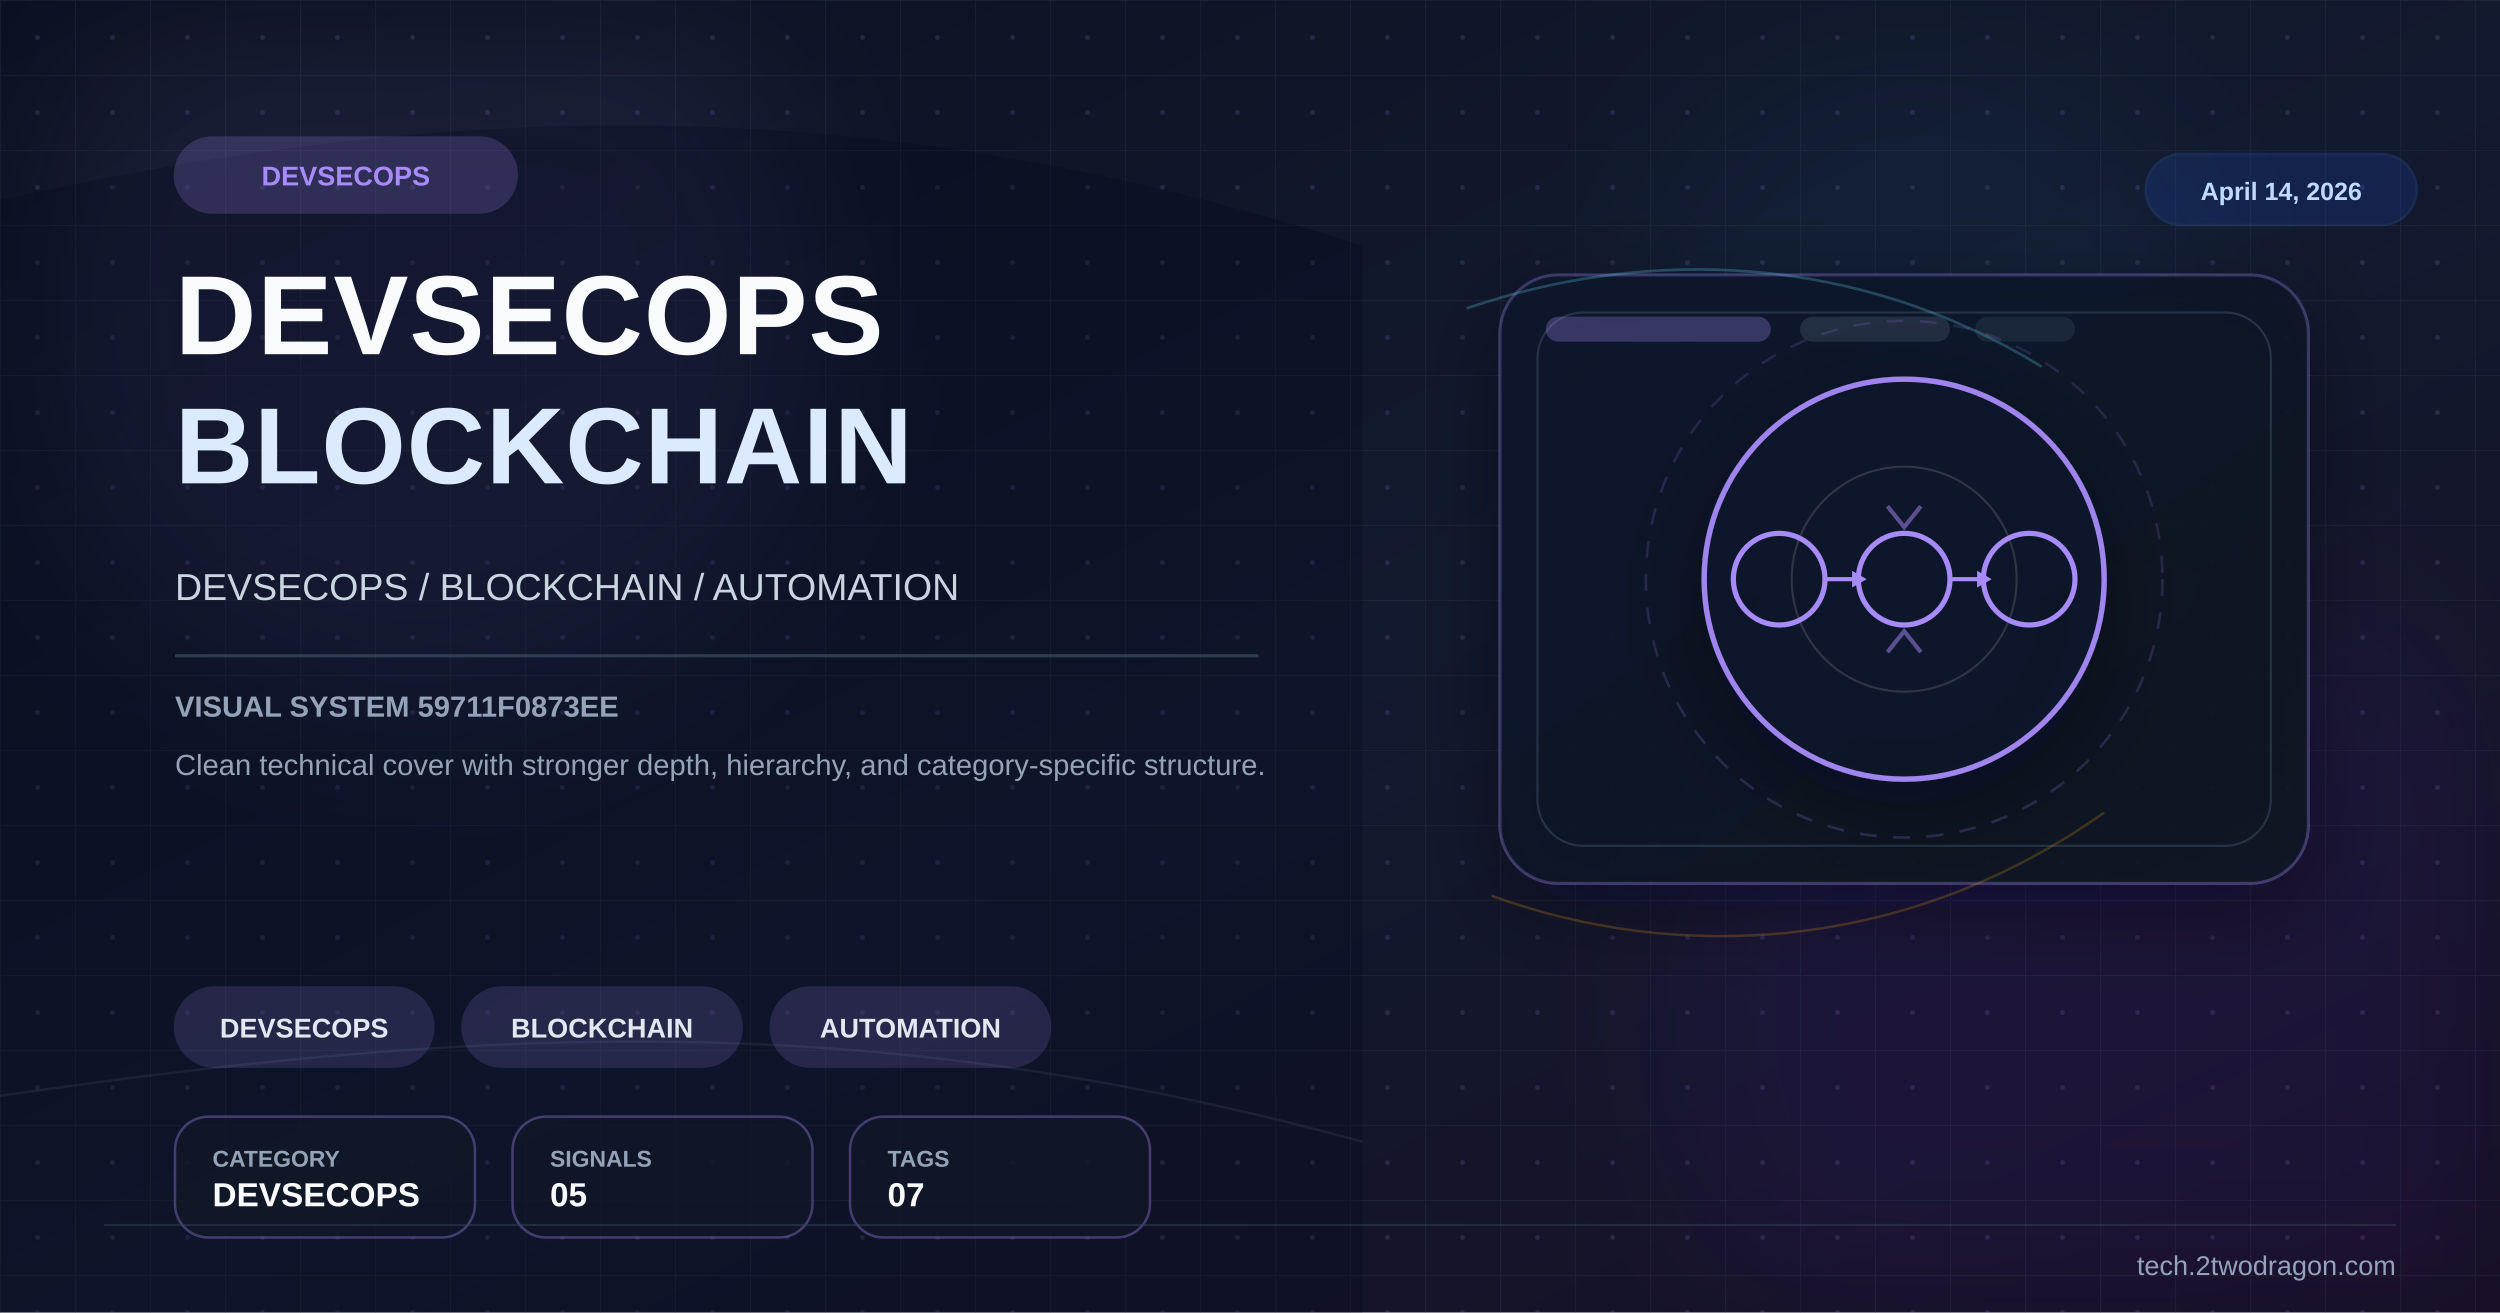
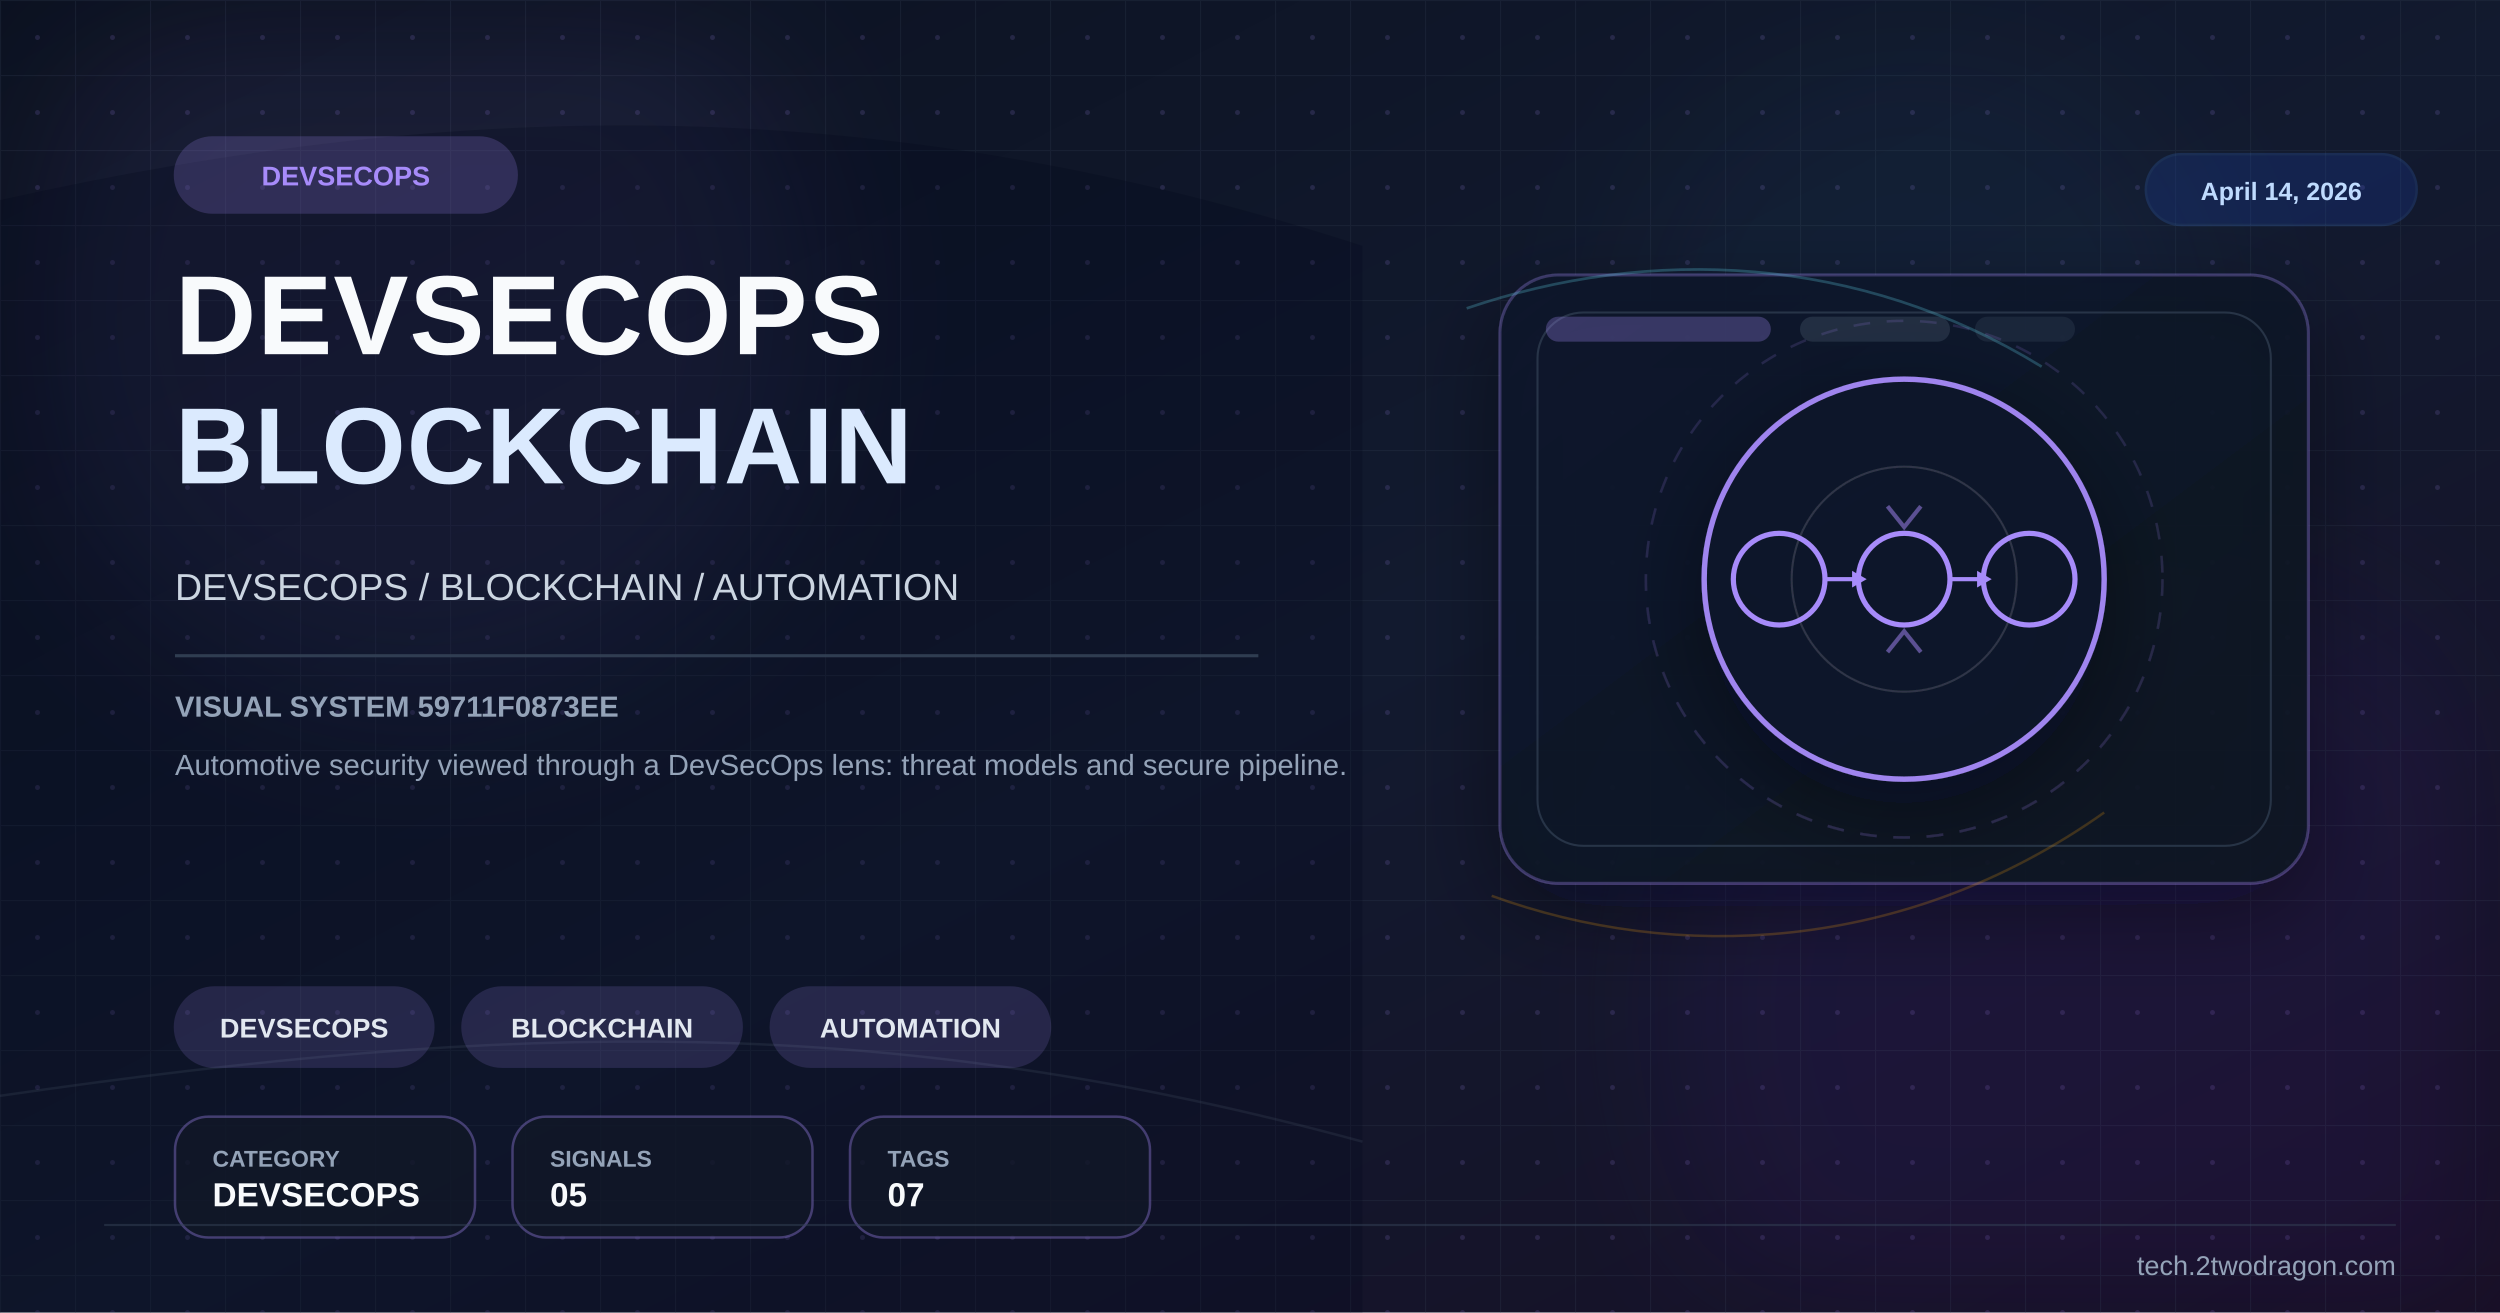
<svg xmlns="http://www.w3.org/2000/svg" viewBox="0 0 1200 630" width="1200" height="630">
  <defs>
    <linearGradient id="bg" x1="0%" y1="0%" x2="100%" y2="100%">
      <stop offset="0%" stop-color="#0b1120" />
      <stop offset="52%" stop-color="#121a2f" />
      <stop offset="100%" stop-color="#170f25" />
    </linearGradient>
    <linearGradient id="panel" x1="0%" y1="0%" x2="100%" y2="100%">
      <stop offset="0%" stop-color="#0f172a" stop-opacity="0.96" />
      <stop offset="100%" stop-color="#111827" stop-opacity="0.86" />
    </linearGradient>
    <pattern id="microGrid" x="0" y="0" width="36" height="36" patternUnits="userSpaceOnUse">
      <path d="M36 0H0V36" fill="none" stroke="#334155" stroke-width="1" opacity="0.25" />
      <circle cx="18" cy="18" r="1.2" fill="#a78bfa" opacity="0.15" />
    </pattern>
    <filter id="glow" x="-40%" y="-40%" width="180%" height="180%">
      <feGaussianBlur stdDeviation="10" result="blur" />
      <feMerge>
        <feMergeNode in="blur" />
        <feMergeNode in="SourceGraphic" />
      </feMerge>
    </filter>
    <filter id="sg" x="-30%" y="-30%" width="160%" height="160%">
      <feGaussianBlur stdDeviation="36" />
    </filter>
    <filter id="shadow" x="-30%" y="-30%" width="180%" height="180%">
      <feDropShadow dx="0" dy="14" stdDeviation="22" flood-color="#020617" flood-opacity="0.42" />
    </filter>
  </defs>
  <rect width="1200" height="630" fill="url(#bg)" />
  <rect width="1200" height="630" fill="url(#microGrid)" />
  <circle cx="202" cy="150" r="190" fill="#a78bfa" opacity="0.08" filter="url(#sg)" />
  <circle cx="1020" cy="486" r="220" fill="#6d28d9" opacity="0.08" filter="url(#sg)" />
  <circle cx="920" cy="160" r="140" fill="#38bdf8" opacity="0.04" filter="url(#sg)" />
  <path d="M0 96 C224 46 426 44 654 118 L654 630 L0 630 Z" fill="#020617" opacity="0.24" />
  <path d="M0 526 C248 490 426 486 654 548" fill="none" stroke="#475569" stroke-width="1.2" opacity="0.22" />
  <rect x="720" y="132" width="388" height="292" rx="28" fill="url(#panel)" stroke="#a78bfa" stroke-opacity="0.28" stroke-width="1.4" filter="url(#shadow)" />
  <rect x="738" y="150" width="352" height="256" rx="22" fill="none" stroke="#334155" stroke-opacity="0.7" stroke-width="1" />
  <rect x="742" y="152" width="108" height="12" rx="6" fill="#a78bfa" opacity="0.28" />
  <rect x="864" y="152" width="72" height="12" rx="6" fill="#334155" opacity="0.55" />
  <rect x="948" y="152" width="48" height="12" rx="6" fill="#334155" opacity="0.35" />
  <path d="M704 148 C792 118 892 122 980 176" fill="none" stroke="#67e8f9" stroke-width="1.3" opacity="0.24" />
  <path d="M716 430 C804 462 914 458 1010 390" fill="none" stroke="#f59e0b" stroke-width="1.2" opacity="0.22" />
  <g transform="translate(914,278)" filter="url(#shadow)">
    <circle r="96" fill="#0f172a" stroke="#a78bfa" stroke-width="2.6" opacity="0.94" />
    <circle r="124" fill="none" stroke="#a78bfa" stroke-opacity="0.15" stroke-width="1.2" stroke-dasharray="8 8" />
    <circle r="54" fill="none" stroke="#e2e8f0" stroke-opacity="0.15" stroke-width="1" />
    <circle cx="-60" cy="0" r="22" fill="none" stroke="#a78bfa" stroke-width="2.5" />
    <circle cx="0" cy="0" r="22" fill="none" stroke="#a78bfa" stroke-width="2.5" />
    <circle cx="60" cy="0" r="22" fill="none" stroke="#a78bfa" stroke-width="2.5" />
    <line x1="-38" y1="0" x2="-22" y2="0" stroke="#a78bfa" stroke-width="2" />
    <line x1="22" y1="0" x2="38" y2="0" stroke="#a78bfa" stroke-width="2" />
    <polygon points="-25,-4 -18,0 -25,4" fill="#a78bfa" />
    <polygon points="35,-4 42,0 35,4" fill="#a78bfa" />
    <path d="M-8,-35 L0,-25 L8,-35" fill="none" stroke="#a78bfa" stroke-width="2" opacity="0.5" />
    <path d="M-8,35 L0,25 L8,35" fill="none" stroke="#a78bfa" stroke-width="2" opacity="0.5" />
  </g>
  <g transform="translate(84 66)">
    <rect width="164" height="36" rx="18" fill="#a78bfa" opacity="0.2" stroke="#a78bfa" stroke-width="1.2" />
    <text x="82" y="23" font-family="Arial,sans-serif" font-size="13" font-weight="700" fill="#a78bfa" text-anchor="middle">DEVSECOPS</text>
  </g>
  <text x="84" y="170" font-family="Arial,sans-serif" font-size="54" font-weight="700" fill="#f8fafc" letter-spacing="0.5">DEVSECOPS</text>
  <text x="84" y="232" font-family="Arial,sans-serif" font-size="52" font-weight="700" fill="#dbeafe" letter-spacing="0.5">BLOCKCHAIN</text>
  <text x="84" y="288" font-family="Arial,sans-serif" font-size="18" fill="#cbd5e1">DEVSECOPS / BLOCKCHAIN / AUTOMATION</text>
  <rect x="84" y="314" width="520" height="1.5" fill="#334155" opacity="0.9" />
  <text x="84" y="344" font-family="Arial,sans-serif" font-size="14" font-weight="700" fill="#94a3b8">VISUAL SYSTEM 59711F0873EE</text>
-   <text x="84" y="372" font-family="Arial,sans-serif" font-size="14" fill="#94a3b8">Clean technical cover with stronger depth, hierarchy, and category-specific structure.</text>
+   <text x="84" y="372" font-family="Arial,sans-serif" font-size="14" fill="#94a3b8">Automotive security viewed through a DevSecOps lens: threat models and secure pipeline.</text>
  <g transform="translate(84 474)">
    <rect width="124" height="38" rx="19" fill="#a78bfa" opacity="0.16" stroke="#a78bfa" stroke-width="1.2" />
    <text x="62.0" y="24" font-family="Arial,sans-serif" font-size="13" font-weight="700" fill="#e2e8f0" text-anchor="middle">DEVSECOPS</text>
  </g>
  <g transform="translate(222 474)">
    <rect width="134" height="38" rx="19" fill="#a78bfa" opacity="0.16" stroke="#a78bfa" stroke-width="1.2" />
    <text x="67.0" y="24" font-family="Arial,sans-serif" font-size="13" font-weight="700" fill="#e2e8f0" text-anchor="middle">BLOCKCHAIN</text>
  </g>
  <g transform="translate(370 474)">
    <rect width="134" height="38" rx="19" fill="#a78bfa" opacity="0.16" stroke="#a78bfa" stroke-width="1.2" />
    <text x="67.0" y="24" font-family="Arial,sans-serif" font-size="13" font-weight="700" fill="#e2e8f0" text-anchor="middle">AUTOMATION</text>
  </g>
  <g transform="translate(84 536)">
    <rect width="144" height="58" rx="16" fill="#111827" fill-opacity="0.78" stroke="#a78bfa" stroke-opacity="0.35" stroke-width="1.2" />
    <text x="18" y="24" font-family="Arial,sans-serif" font-size="11" font-weight="700" fill="#94a3b8">CATEGORY</text>
    <text x="18" y="43" font-family="Arial,sans-serif" font-size="16" font-weight="700" fill="#f8fafc">DEVSECOPS</text>
  </g>
  <g transform="translate(246 536)">
    <rect width="144" height="58" rx="16" fill="#111827" fill-opacity="0.78" stroke="#a78bfa" stroke-opacity="0.35" stroke-width="1.2" />
    <text x="18" y="24" font-family="Arial,sans-serif" font-size="11" font-weight="700" fill="#94a3b8">SIGNALS</text>
    <text x="18" y="43" font-family="Arial,sans-serif" font-size="16" font-weight="700" fill="#f8fafc">05</text>
  </g>
  <g transform="translate(408 536)">
    <rect width="144" height="58" rx="16" fill="#111827" fill-opacity="0.78" stroke="#a78bfa" stroke-opacity="0.35" stroke-width="1.2" />
    <text x="18" y="24" font-family="Arial,sans-serif" font-size="11" font-weight="700" fill="#94a3b8">TAGS</text>
    <text x="18" y="43" font-family="Arial,sans-serif" font-size="16" font-weight="700" fill="#f8fafc">07</text>
  </g>
  <g transform="translate(1030 74)">
    <rect width="130" height="34" rx="17" fill="#1d4ed8" opacity="0.18" stroke="#3b82f6" stroke-width="1.2" />
    <text x="65" y="22" font-family="Arial,sans-serif" font-size="12" font-weight="700" fill="#bfdbfe" text-anchor="middle">April 14, 2026</text>
  </g>
  <line x1="50" y1="588" x2="1150" y2="588" stroke="#334155" stroke-width="1" opacity="0.5" />
  <text x="1150" y="612" font-family="Arial,sans-serif" font-size="13" fill="#94a3b8" text-anchor="end">tech.2twodragon.com</text>
</svg>
